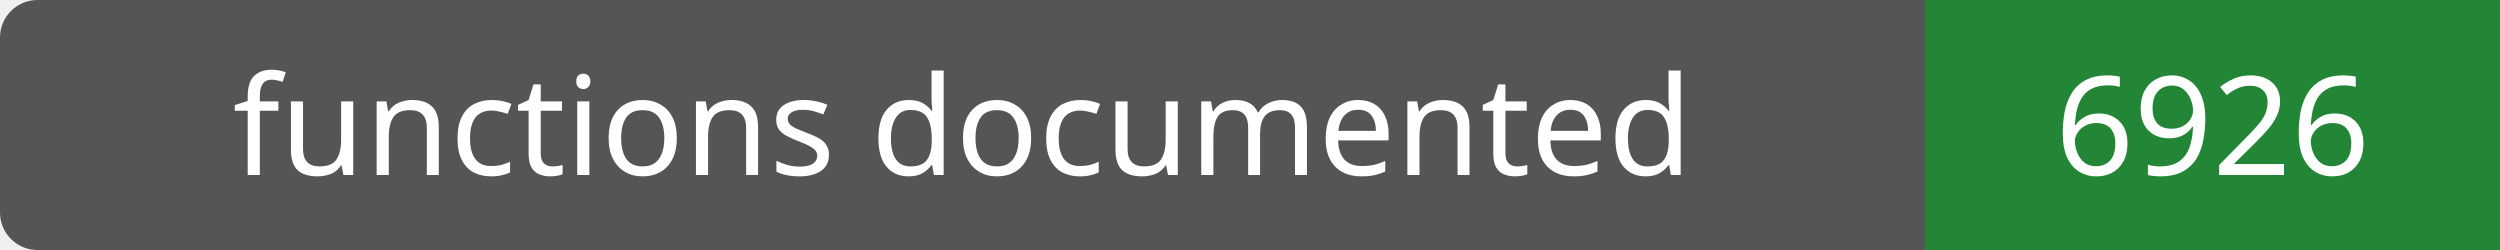
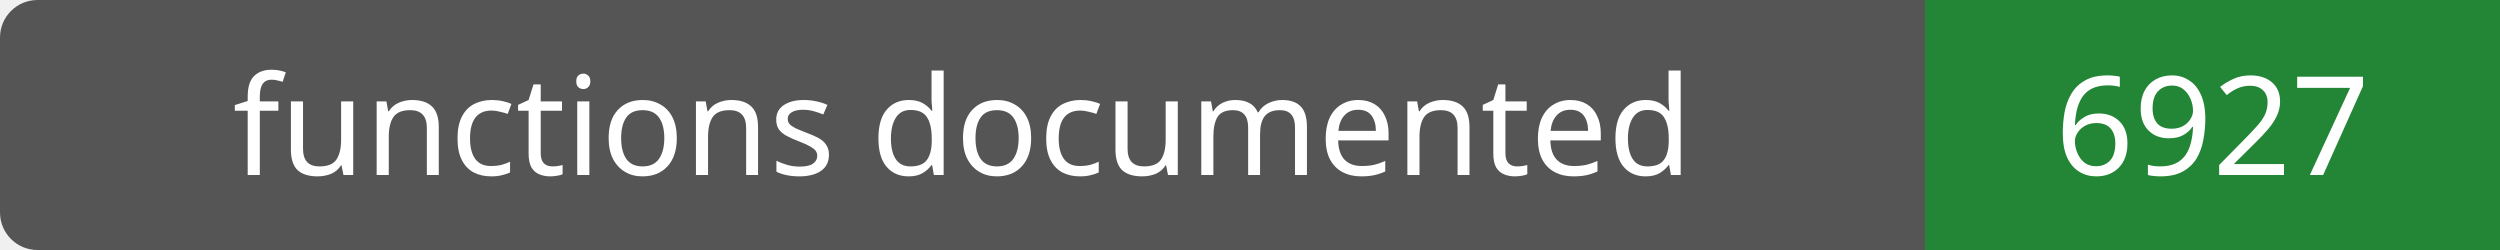
- <svg xmlns="http://www.w3.org/2000/svg" width="200" height="20" role="img" aria-label="functions documented: 6926">
+ <svg xmlns="http://www.w3.org/2000/svg" width="200" height="20" role="img" aria-label="functions documented: 6927">
  <rect width="200" height="20" rx="3" fill="#555" />
  <path fill="#238636" d="M154 0h46v20H154z" />
  <g fill="#fff" text-anchor="middle" font-family="Verdana,sans-serif" font-size="11">
    <text x="77.0" y="14">functions documented</text>
-     <text x="177.0" y="14">6926</text>
+     <text x="177.0" y="14">6927</text>
  </g>
</svg>
